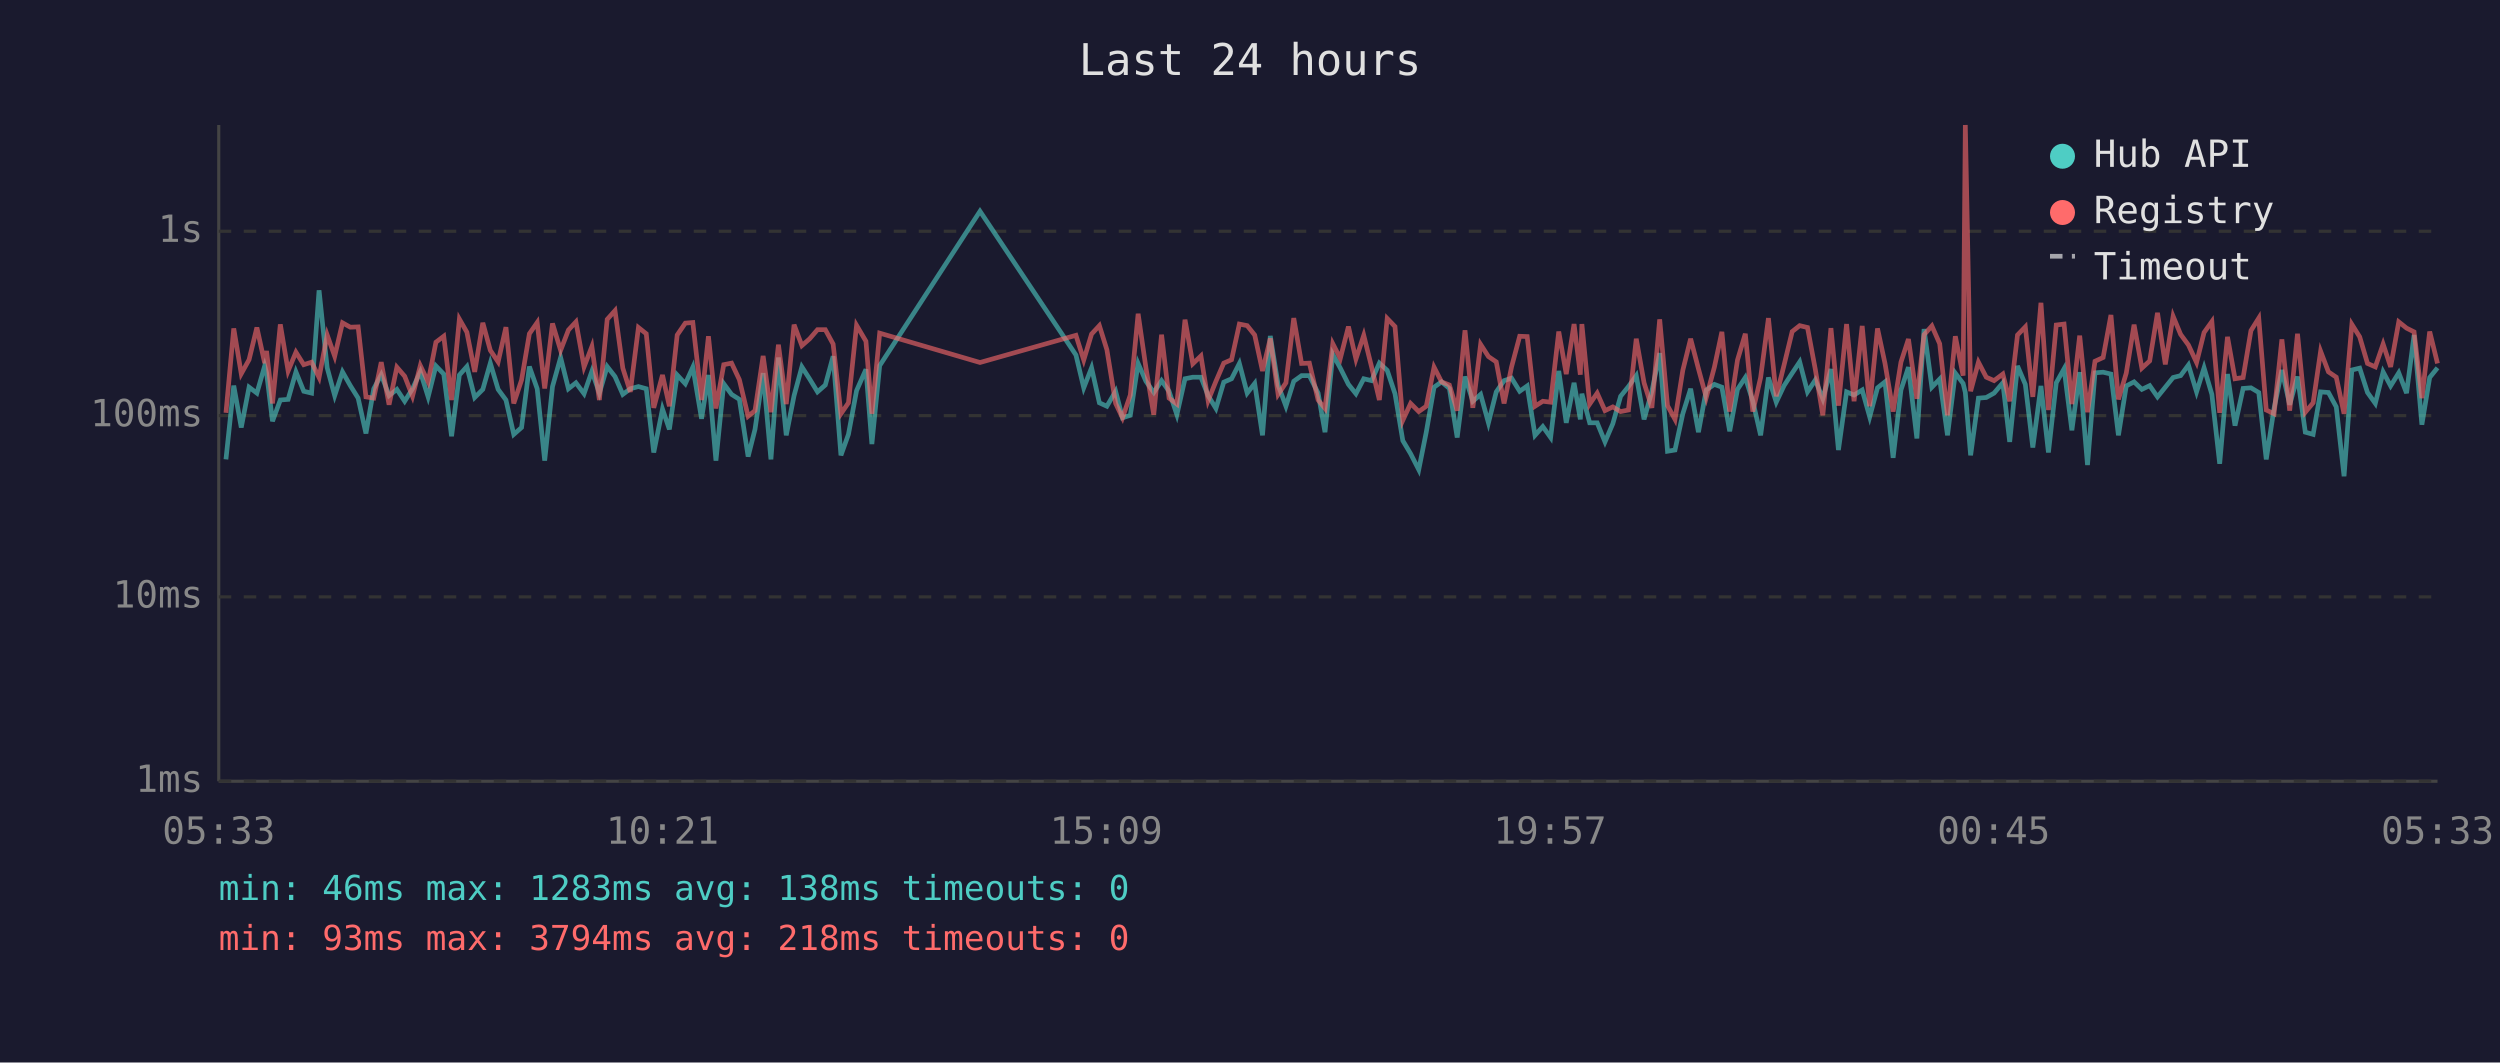
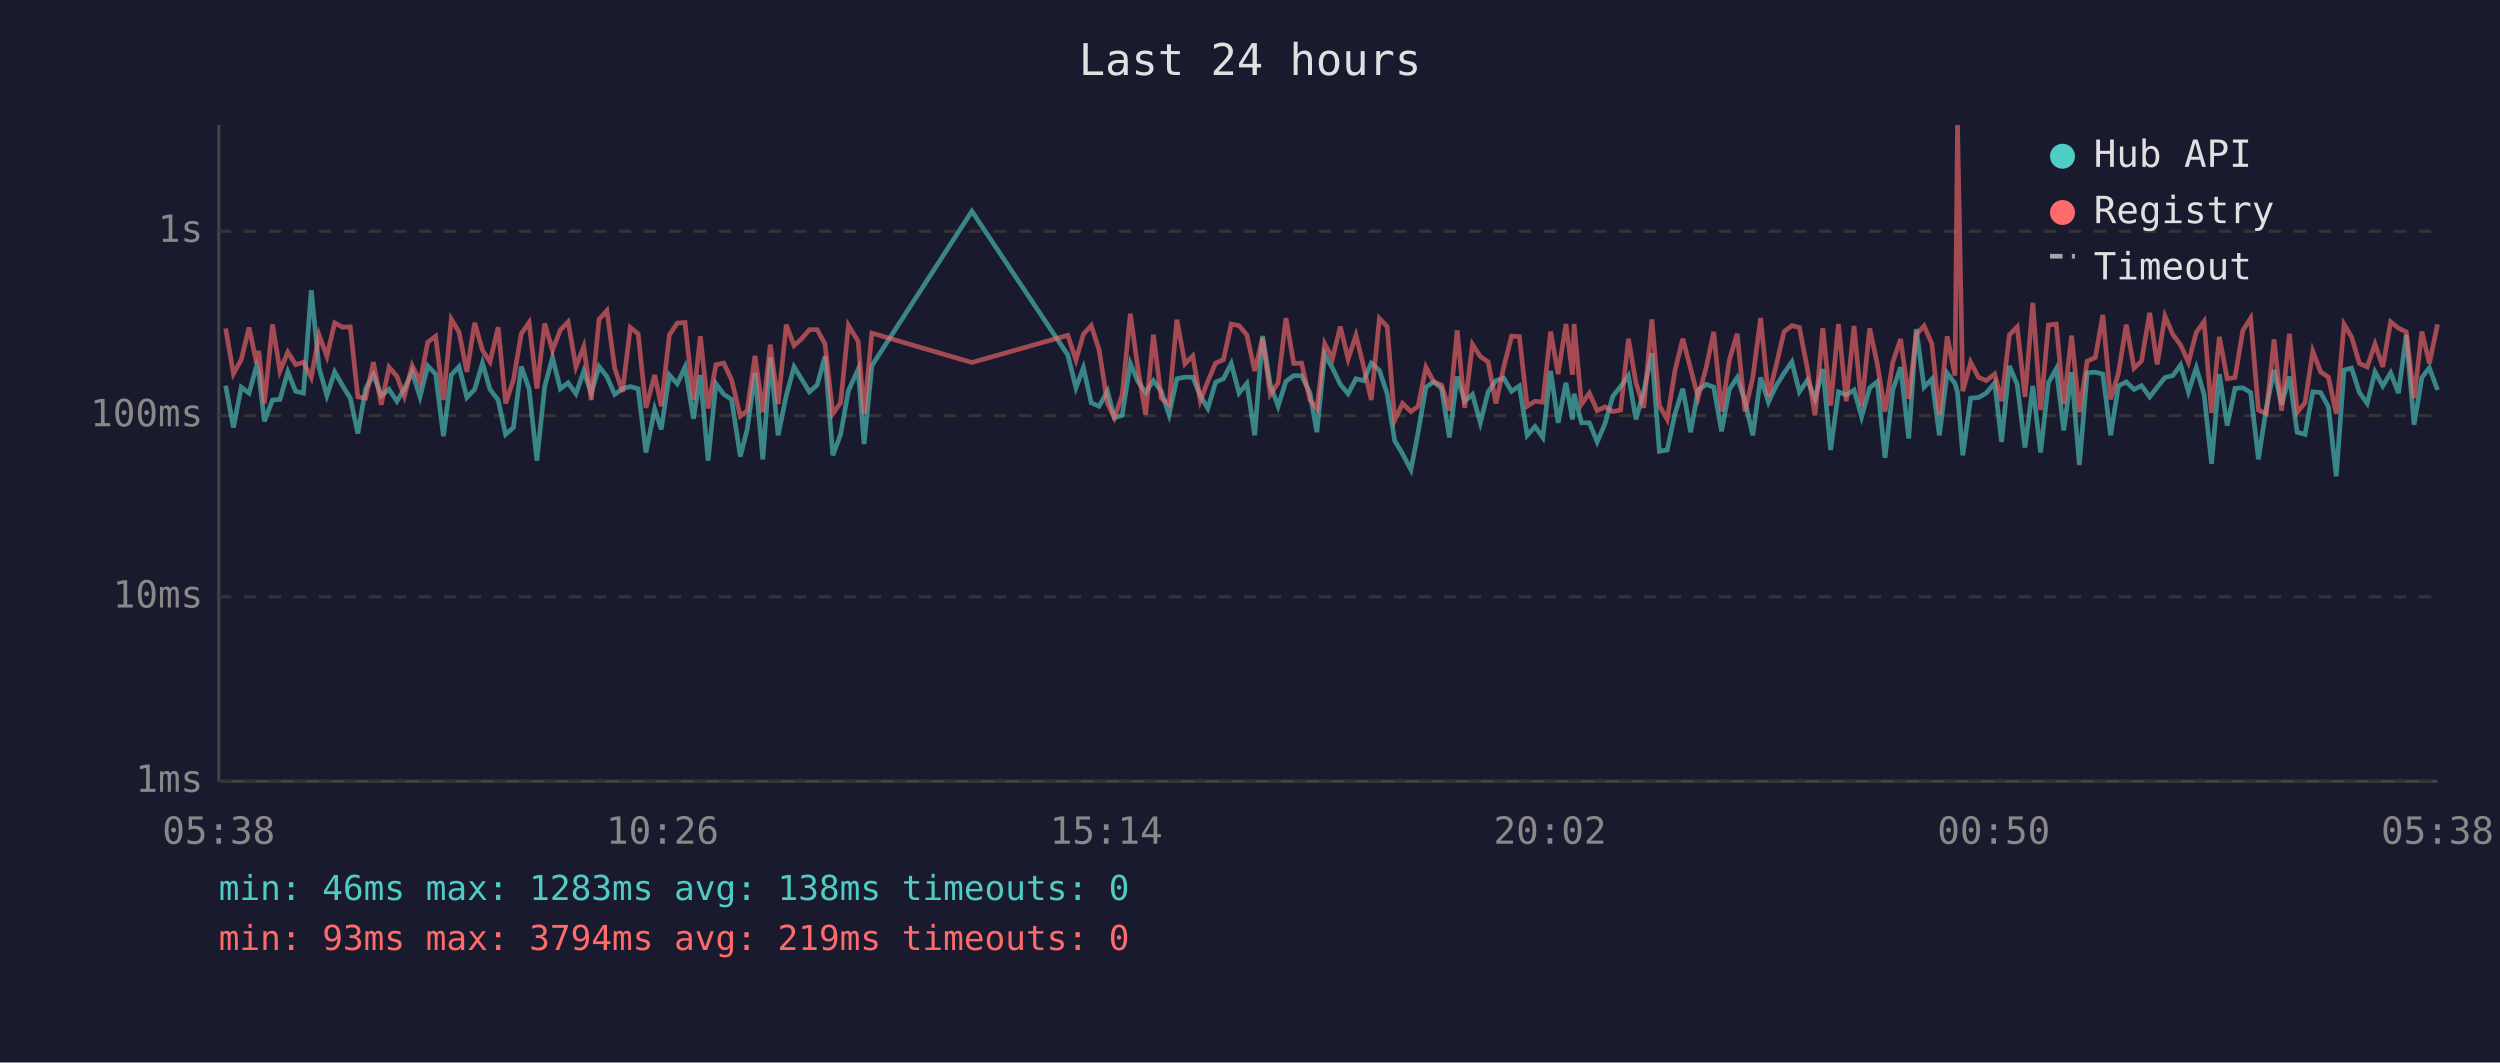
<svg xmlns="http://www.w3.org/2000/svg" viewBox="0 0 800 340" font-family="monospace" font-size="12">
  <rect width="800" height="340" fill="#1a1a2e" />
  <text x="400" y="24" fill="#e0e0e0" font-size="14" text-anchor="middle">Last 24 hours</text>
  <line x1="70" y1="40" x2="70" y2="250" stroke="#444" stroke-width="1" />
  <line x1="70" y1="250" x2="780" y2="250" stroke="#444" stroke-width="1" />
  <line x1="70" y1="250" x2="780" y2="250" stroke="#333" stroke-width="1" stroke-dasharray="4" />
  <text x="65" y="250" fill="#888" text-anchor="end" dominant-baseline="middle">1ms</text>
  <line x1="70" y1="191" x2="780" y2="191" stroke="#333" stroke-width="1" stroke-dasharray="4" />
  <text x="65" y="191" fill="#888" text-anchor="end" dominant-baseline="middle">10ms</text>
  <line x1="70" y1="133" x2="780" y2="133" stroke="#333" stroke-width="1" stroke-dasharray="4" />
  <text x="65" y="133" fill="#888" text-anchor="end" dominant-baseline="middle">100ms</text>
  <line x1="70" y1="74" x2="780" y2="74" stroke="#333" stroke-width="1" stroke-dasharray="4" />
  <text x="65" y="74" fill="#888" text-anchor="end" dominant-baseline="middle">1s</text>
-   <text x="70" y="270" fill="#888" text-anchor="middle">05:33</text>
-   <text x="212" y="270" fill="#888" text-anchor="middle">10:21</text>
-   <text x="354" y="270" fill="#888" text-anchor="middle">15:09</text>
-   <text x="496" y="270" fill="#888" text-anchor="middle">19:57</text>
-   <text x="638" y="270" fill="#888" text-anchor="middle">00:45</text>
-   <text x="780" y="270" fill="#888" text-anchor="middle">05:33</text>
-   <polyline points="72.3,147.0 74.8,123.4 77.2,136.8 79.7,123.9 82.2,125.8 84.7,117.1 85.3,119.3 87.2,134.8 89.7,128.0 92.2,127.8 94.7,119.0 97.2,125.2 99.7,125.8 102.1,92.9 104.7,117.7 107.1,126.6 109.6,119.0 112.1,123.4 114.6,127.4 117.1,138.7 119.6,124.4 122.0,119.9 124.5,126.6 127.0,124.6 129.5,128.4 132.0,124.4 134.5,119.0 137.0,127.0 139.5,117.1 142.0,119.7 144.5,139.6 147.0,120.0 149.4,117.3 151.9,127.2 154.5,124.6 156.9,116.2 159.4,124.6 161.9,128.0 164.4,139.0 166.9,136.8 169.4,117.3 171.9,124.4 174.3,147.4 176.8,123.7 179.4,114.4 181.9,124.4 184.3,122.5 186.9,126.0 189.4,118.8 191.8,125.8 194.3,117.3 196.8,120.5 199.3,126.2 201.7,124.4 204.3,123.7 206.8,124.4 209.2,144.8 212.0,130.9 214.2,137.4 216.7,120.0 219.3,122.8 221.7,117.5 224.5,134.0 226.7,120.0 229.1,147.4 231.6,122.8 234.1,126.2 236.6,127.8 239.4,146.1 241.6,137.4 244.2,119.4 246.7,147.0 249.1,114.4 251.6,139.3 254.1,126.6 256.6,117.4 259.1,121.3 261.6,125.4 264.1,123.2 266.6,114.0 269.1,145.7 271.5,139.0 274.1,125.0 277.1,118.2 279.0,142.1 281.5,117.0 313.6,67.6 344.3,113.6 346.8,124.1 349.3,117.7 351.8,128.9 354.2,130.0 357.0,125.2 359.2,133.7 361.7,132.9 364.2,116.3 366.7,122.0 369.2,125.6 371.7,121.8 374.1,125.2 376.6,132.7 379.2,121.2 381.7,120.7 384.3,120.7 386.6,126.6 389.1,130.7 391.6,122.3 394.1,121.2 396.6,116.3 399.1,125.8 401.5,122.7 404.0,139.3 406.5,107.5 409.0,123.2 411.5,130.0 414.0,122.0 416.5,120.2 419.0,120.2 421.8,125.8 424.0,138.3 426.5,113.4 428.9,117.8 431.5,123.0 433.9,126.0 436.4,121.2 438.9,121.8 441.4,116.2 443.9,118.5 446.4,126.0 448.9,141.0 451.4,145.2 454.0,150.3 456.4,138.3 458.9,123.9 461.3,122.2 463.8,124.3 466.3,140.0 468.8,120.5 471.3,128.4 473.8,126.2 476.3,135.3 478.8,125.4 481.3,121.8 483.7,121.0 486.3,125.2 488.7,123.5 491.2,139.3 493.7,136.5 496.2,140.0 498.8,118.7 501.2,135.3 503.7,122.5 505.7,134.2 506.2,126.0 508.7,135.3 511.1,135.3 513.6,141.4 516.1,135.6 518.6,126.8 521.1,123.7 523.6,120.2 526.1,134.2 528.6,125.2 531.1,113.0 533.6,144.4 536.0,144.0 538.5,132.4 541.0,124.4 543.5,138.3 546.0,124.8 548.6,123.0 551.0,123.9 553.5,138.0 556.0,124.6 558.5,120.8 560.9,128.4 563.4,139.3 565.9,120.8 568.4,128.7 570.9,123.4 573.5,119.4 575.9,115.8 578.4,125.4 580.9,121.6 583.3,127.6 585.9,118.1 588.3,144.0 590.9,125.4 593.3,126.4 595.9,124.8 598.3,133.4 600.8,124.1 603.2,122.2 605.8,146.5 608.3,124.8 610.7,117.5 613.4,140.3 615.7,105.3 618.2,123.9 620.7,121.3 623.2,139.3 625.7,119.4 628.2,122.7 628.9,125.6 630.6,145.7 633.1,127.4 635.6,127.2 638.1,125.8 640.9,122.5 643.1,141.4 645.6,117.1 648.1,123.0 650.5,143.2 653.1,123.5 655.5,144.8 658.0,122.5 660.5,118.0 663.0,137.7 665.5,119.1 668.0,148.8 670.4,119.3 673.0,119.1 675.5,119.7 677.9,139.3 680.4,123.5 682.9,122.2 685.4,124.6 687.9,123.4 690.4,127.0 692.9,123.9 695.4,120.8 697.8,120.2 700.3,116.8 702.9,125.4 705.3,117.7 707.8,126.2 710.3,148.4 712.8,119.7 715.2,136.2 717.8,124.3 720.3,124.1 722.8,125.6 725.2,147.0 727.7,130.7 730.2,118.4 732.7,129.5 735.2,120.5 737.7,138.3 740.2,139.0 742.6,125.4 745.1,125.6 747.6,130.2 750.1,152.4 752.6,118.4 755.1,117.8 757.6,125.6 760.1,129.1 762.6,119.0 765.0,123.5 767.6,119.3 770.1,125.8 772.5,107.2 775.0,135.9 777.5,120.8 780.0,117.7" fill="none" stroke="#4ecdc4" stroke-width="1.5" opacity="0.6" />
-   <polyline points="72.3,132.1 74.8,105.1 77.2,119.6 79.7,115.1 82.2,104.8 84.7,116.2 85.3,112.3 87.2,129.1 89.7,103.8 92.2,118.7 94.7,112.7 97.2,116.7 99.7,115.9 102.1,120.8 104.7,107.2 107.1,114.0 109.6,103.3 112.1,104.7 114.6,104.6 117.1,127.0 119.6,127.4 122.0,115.9 124.5,129.5 127.0,117.5 129.5,120.4 132.0,126.8 134.5,117.0 137.0,122.2 139.5,109.5 142.0,107.6 144.5,128.0 147.0,102.1 149.4,106.3 151.9,119.0 154.5,103.3 156.9,112.1 159.4,115.8 161.9,104.7 164.4,129.1 166.9,121.6 169.4,106.8 171.9,103.2 174.3,124.3 176.8,103.5 179.4,112.1 181.9,105.6 184.3,103.0 186.9,117.4 189.4,110.9 191.8,128.0 194.3,102.2 196.8,99.4 199.3,117.8 201.7,125.4 204.3,104.8 206.8,106.8 209.2,130.5 212.0,120.0 214.2,130.0 216.7,107.2 219.3,103.4 221.7,103.2 224.5,128.0 226.7,107.6 229.1,130.7 231.6,116.7 234.1,116.2 236.6,121.5 239.4,133.2 241.6,131.4 244.2,113.9 246.7,131.9 249.1,110.3 251.6,129.3 254.1,103.9 256.6,110.6 259.1,108.4 261.6,105.5 264.1,105.5 266.6,110.1 269.1,132.4 271.5,128.9 274.1,104.1 277.1,109.2 279.0,132.4 281.5,106.6 313.6,116.0 344.3,107.3 346.8,115.2 349.3,106.9 351.8,104.2 354.2,111.9 357.0,129.1 359.2,133.7 361.7,126.4 364.2,100.4 366.7,117.7 369.2,132.7 371.7,107.1 374.1,127.4 376.6,129.3 379.2,102.3 381.7,116.4 384.3,113.9 386.6,128.2 389.1,122.0 391.6,116.2 394.1,115.1 396.6,103.7 399.1,104.2 401.5,107.2 404.0,118.7 406.5,108.3 409.0,126.2 411.5,122.5 414.0,101.8 416.5,116.3 419.0,116.2 421.8,128.0 424.0,130.7 426.5,110.0 428.9,114.7 431.5,104.5 433.9,114.9 436.4,107.3 438.9,117.4 441.4,128.0 443.9,101.9 446.4,104.5 448.9,134.5 451.4,129.1 454.0,131.7 456.4,130.0 458.9,117.5 461.3,122.2 463.8,123.2 466.3,131.4 468.8,105.7 471.3,130.5 473.8,110.2 476.3,114.1 478.8,115.8 481.3,129.1 483.7,117.4 486.3,107.6 488.7,107.7 491.2,130.0 493.7,128.4 496.2,128.7 498.8,106.1 501.2,119.7 503.7,103.7 505.7,119.9 506.2,103.7 508.7,129.3 511.1,125.8 513.6,131.4 516.1,130.2 518.6,131.7 521.1,131.2 523.6,108.4 526.1,122.5 528.6,130.5 531.1,102.2 533.6,129.8 536.0,134.2 538.5,118.5 541.0,108.4 543.5,118.0 546.0,127.2 548.6,117.5 551.0,106.2 553.5,131.7 556.0,115.2 558.5,106.8 560.9,131.7 563.4,120.8 565.9,101.8 568.4,126.8 570.9,116.8 573.5,106.1 575.9,104.2 578.4,104.8 580.9,118.2 583.3,132.9 585.9,105.0 588.3,129.8 590.9,103.7 593.3,128.4 595.9,104.3 598.3,130.0 600.8,105.1 603.2,116.3 605.8,131.7 608.3,115.9 610.7,108.5 613.4,127.6 615.7,107.1 618.2,104.3 620.7,110.0 623.2,132.9 625.7,107.6 628.2,120.2 628.9,40.0 630.6,125.2 633.1,115.9 635.6,120.7 638.1,121.8 640.9,119.7 643.1,128.4 645.6,107.2 648.1,104.6 650.5,127.0 653.1,96.9 655.5,131.2 658.0,104.0 660.5,103.7 663.0,129.3 665.5,107.4 668.0,131.9 670.4,115.6 673.0,114.4 675.5,100.8 677.9,127.8 680.4,119.4 682.9,103.9 685.4,117.8 687.9,115.5 690.4,100.1 692.9,116.6 695.4,101.2 697.8,107.0 700.3,110.4 702.9,116.0 705.3,106.4 707.8,102.9 710.3,132.1 712.8,107.8 715.2,121.2 717.8,120.8 720.3,105.8 722.8,101.8 725.2,131.2 727.7,132.4 730.2,108.6 732.7,131.4 735.2,106.8 737.7,131.9 740.2,128.9 742.6,112.4 745.1,119.0 747.6,120.7 750.1,132.4 752.6,103.8 755.1,107.8 757.6,116.3 760.1,117.4 762.6,110.1 765.0,117.4 767.6,103.0 770.1,105.0 772.5,106.2 775.0,127.4 777.5,106.1 780.0,116.3" fill="none" stroke="#ff6b6b" stroke-width="1.5" opacity="0.6" />
+   <text x="70" y="270" fill="#888" text-anchor="middle">05:38</text>
+   <text x="212" y="270" fill="#888" text-anchor="middle">10:26</text>
+   <text x="354" y="270" fill="#888" text-anchor="middle">15:14</text>
+   <text x="496" y="270" fill="#888" text-anchor="middle">20:02</text>
+   <text x="638" y="270" fill="#888" text-anchor="middle">00:50</text>
+   <text x="780" y="270" fill="#888" text-anchor="middle">05:38</text>
+   <polyline points="72.2,123.4 74.7,136.8 77.2,123.9 79.7,125.8 82.1,117.1 82.8,119.3 84.6,134.8 87.2,128.0 89.6,127.8 92.1,119.0 94.6,125.2 97.1,125.8 99.6,92.9 102.1,117.7 104.6,126.6 107.1,119.0 109.6,123.4 112.1,127.4 114.5,138.7 117.0,124.4 119.5,119.9 122.0,126.6 124.5,124.6 127.0,128.4 129.4,124.4 131.9,119.0 134.4,127.0 136.9,117.1 139.4,119.7 141.9,139.6 144.4,120.0 146.9,117.3 149.4,127.2 151.9,124.6 154.4,116.2 156.8,124.6 159.4,128.0 161.8,139.0 164.3,136.8 166.8,117.3 169.3,124.4 171.8,147.4 174.3,123.7 176.8,114.4 179.3,124.4 181.8,122.5 184.3,126.0 186.8,118.8 189.2,125.8 191.7,117.3 194.2,120.5 196.7,126.2 199.2,124.4 201.7,123.7 204.2,124.4 206.7,144.8 209.5,130.9 211.6,137.4 214.2,120.0 216.7,122.8 219.2,117.5 221.9,134.0 224.1,120.0 226.6,147.4 229.1,122.8 231.6,126.2 234.1,127.8 236.9,146.1 239.1,137.4 241.6,119.4 244.1,147.0 246.5,114.4 249.0,139.3 251.6,126.6 254.1,117.4 256.5,121.3 259.0,125.4 261.5,123.2 264.0,114.0 266.5,145.7 269.0,139.0 271.5,125.0 274.6,118.2 276.5,142.1 279.0,117.0 311.0,67.6 341.7,113.6 344.3,124.1 346.7,117.7 349.2,128.9 351.7,130.0 354.4,125.2 356.6,133.7 359.1,132.9 361.7,116.3 364.1,122.0 366.6,125.6 369.1,121.8 371.6,125.2 374.1,132.7 376.6,121.2 379.2,120.7 381.7,120.7 384.1,126.6 386.5,130.7 389.0,122.3 391.5,121.2 394.0,116.3 396.5,125.8 399.0,122.7 401.5,139.3 404.0,107.5 406.5,123.2 409.0,130.0 411.5,122.0 414.0,120.2 416.5,120.2 419.2,125.8 421.4,138.3 423.9,113.4 426.4,117.8 428.9,123.0 431.4,126.0 433.9,121.2 436.4,121.8 438.8,116.2 441.4,118.5 443.9,126.0 446.3,141.0 448.8,145.2 451.5,150.3 453.8,138.3 456.3,123.9 458.8,122.2 461.3,124.3 463.8,140.0 466.3,120.5 468.7,128.4 471.2,126.2 473.7,135.3 476.2,125.4 478.7,121.8 481.2,121.0 483.7,125.2 486.2,123.5 488.7,139.3 491.2,136.5 493.7,140.0 496.2,118.7 498.6,135.3 501.1,122.5 503.2,134.2 503.7,126.0 506.1,135.3 508.6,135.3 511.1,141.4 513.6,135.6 516.1,126.8 518.6,123.7 521.1,120.2 523.5,134.2 526.0,125.2 528.6,113.0 531.0,144.4 533.5,144.0 536.0,132.4 538.5,124.4 541.0,138.3 543.4,124.8 546.0,123.0 548.4,123.9 550.9,138.0 553.4,124.6 555.9,120.8 558.4,128.4 560.9,139.3 563.4,120.8 565.9,128.7 568.4,123.4 570.9,119.4 573.4,115.8 575.8,125.4 578.4,121.6 580.8,127.6 583.3,118.1 585.8,144.0 588.3,125.4 590.8,126.4 593.3,124.8 595.7,133.4 598.3,124.1 600.7,122.2 603.2,146.5 605.7,124.8 608.2,117.5 610.8,140.3 613.2,105.3 615.7,123.9 618.2,121.3 620.6,139.3 623.1,119.4 625.6,122.7 626.4,125.6 628.1,145.7 630.6,127.4 633.1,127.2 635.6,125.8 638.3,122.5 640.5,141.4 643.0,117.1 645.5,123.0 648.0,143.2 650.5,123.5 653.0,144.8 655.5,122.5 658.0,118.0 660.4,137.7 662.9,119.1 665.4,148.8 667.9,119.3 670.5,119.1 672.9,119.7 675.4,139.3 677.9,123.5 680.4,122.2 682.9,124.6 685.3,123.4 687.9,127.0 690.3,123.9 692.8,120.8 695.3,120.2 697.8,116.8 700.3,125.4 702.8,117.7 705.3,126.2 707.7,148.4 710.2,119.7 712.7,136.2 715.2,124.3 717.7,124.1 720.2,125.6 722.7,147.0 725.2,130.7 727.7,118.4 730.1,129.5 732.6,120.5 735.1,138.3 737.6,139.0 740.1,125.4 742.6,125.6 745.1,130.2 747.6,152.4 750.1,118.4 752.5,117.8 755.0,125.6 757.5,129.1 760.0,119.0 762.5,123.5 765.0,119.3 767.5,125.8 770.0,107.2 772.5,135.9 775.0,120.8 777.4,117.7 780.0,124.8" fill="none" stroke="#4ecdc4" stroke-width="1.5" opacity="0.6" />
+   <polyline points="72.2,105.1 74.7,119.6 77.2,115.1 79.7,104.8 82.1,116.2 82.8,112.3 84.6,129.1 87.2,103.8 89.6,118.7 92.1,112.7 94.6,116.7 97.1,115.9 99.6,120.8 102.1,107.2 104.6,114.0 107.1,103.3 109.6,104.7 112.1,104.6 114.5,127.0 117.0,127.4 119.5,115.9 122.0,129.5 124.5,117.5 127.0,120.4 129.4,126.8 131.9,117.0 134.4,122.2 136.9,109.5 139.4,107.6 141.9,128.0 144.4,102.1 146.9,106.3 149.4,119.0 151.9,103.3 154.4,112.1 156.8,115.8 159.4,104.7 161.8,129.1 164.3,121.6 166.8,106.8 169.3,103.2 171.8,124.3 174.3,103.5 176.8,112.1 179.3,105.6 181.8,103.0 184.3,117.4 186.8,110.9 189.2,128.0 191.7,102.2 194.2,99.4 196.7,117.8 199.2,125.4 201.7,104.8 204.2,106.8 206.7,130.5 209.5,120.0 211.6,130.0 214.2,107.2 216.7,103.4 219.2,103.2 221.9,128.0 224.1,107.6 226.6,130.7 229.1,116.7 231.6,116.2 234.1,121.5 236.9,133.2 239.1,131.4 241.6,113.9 244.1,131.9 246.5,110.3 249.0,129.3 251.6,103.9 254.1,110.6 256.5,108.4 259.0,105.5 261.5,105.5 264.0,110.1 266.5,132.4 269.0,128.9 271.5,104.1 274.6,109.2 276.5,132.4 279.0,106.6 311.0,116.0 341.7,107.3 344.3,115.2 346.7,106.9 349.2,104.2 351.7,111.9 354.4,129.1 356.6,133.7 359.1,126.4 361.7,100.4 364.1,117.7 366.6,132.7 369.1,107.1 371.6,127.4 374.1,129.3 376.6,102.3 379.2,116.4 381.7,113.9 384.1,128.2 386.5,122.0 389.0,116.2 391.5,115.1 394.0,103.7 396.5,104.2 399.0,107.2 401.5,118.7 404.0,108.3 406.5,126.2 409.0,122.5 411.5,101.8 414.0,116.3 416.5,116.2 419.2,128.0 421.4,130.7 423.9,110.0 426.4,114.7 428.9,104.5 431.4,114.9 433.9,107.3 436.4,117.4 438.8,128.0 441.4,101.9 443.9,104.5 446.3,134.5 448.8,129.1 451.5,131.7 453.8,130.0 456.3,117.5 458.8,122.2 461.3,123.2 463.8,131.4 466.3,105.7 468.7,130.5 471.2,110.2 473.7,114.1 476.2,115.8 478.7,129.1 481.2,117.4 483.7,107.6 486.2,107.7 488.7,130.0 491.2,128.4 493.7,128.7 496.2,106.1 498.6,119.7 501.1,103.7 503.2,119.9 503.7,103.7 506.1,129.3 508.6,125.8 511.1,131.4 513.6,130.2 516.1,131.7 518.6,131.2 521.1,108.4 523.5,122.5 526.0,130.5 528.6,102.2 531.0,129.8 533.5,134.2 536.0,118.5 538.5,108.4 541.0,118.0 543.4,127.2 546.0,117.5 548.4,106.2 550.9,131.7 553.4,115.2 555.9,106.8 558.4,131.7 560.9,120.8 563.4,101.8 565.9,126.8 568.4,116.8 570.9,106.1 573.4,104.2 575.8,104.8 578.4,118.2 580.8,132.9 583.3,105.0 585.8,129.8 588.3,103.7 590.8,128.4 593.3,104.3 595.7,130.0 598.3,105.1 600.7,116.3 603.2,131.7 605.7,115.9 608.2,108.5 610.8,127.6 613.2,107.1 615.7,104.3 618.2,110.0 620.6,132.9 623.1,107.6 625.6,120.2 626.4,40.0 628.1,125.2 630.6,115.9 633.1,120.7 635.6,121.8 638.3,119.7 640.5,128.4 643.0,107.2 645.5,104.6 648.0,127.0 650.5,96.9 653.0,131.2 655.5,104.0 658.0,103.7 660.4,129.3 662.9,107.4 665.4,131.9 667.9,115.6 670.5,114.4 672.9,100.8 675.4,127.8 677.9,119.4 680.4,103.9 682.9,117.8 685.3,115.5 687.9,100.1 690.3,116.6 692.8,101.2 695.3,107.0 697.8,110.4 700.3,116.0 702.8,106.4 705.3,102.9 707.7,132.1 710.2,107.8 712.7,121.2 715.2,120.8 717.7,105.8 720.2,101.8 722.7,131.2 725.2,132.4 727.7,108.6 730.1,131.4 732.6,106.8 735.1,131.9 737.6,128.9 740.1,112.4 742.6,119.0 745.1,120.7 747.6,132.4 750.1,103.8 752.5,107.8 755.0,116.3 757.5,117.4 760.0,110.1 762.5,117.4 765.0,103.0 767.5,105.0 770.0,106.2 772.5,127.4 775.0,106.1 777.4,116.3 780.0,103.8" fill="none" stroke="#ff6b6b" stroke-width="1.5" opacity="0.6" />
  <circle cx="660" cy="50" r="4" fill="#4ecdc4" />
  <text x="670" y="50" fill="#e0e0e0" dominant-baseline="middle">Hub API</text>
  <circle cx="660" cy="68" r="4" fill="#ff6b6b" />
  <text x="670" y="68" fill="#e0e0e0" dominant-baseline="middle">Registry</text>
  <line x1="656" y1="82" x2="664" y2="82" stroke="#e0e0e0" stroke-width="1.5" stroke-dasharray="4,3" opacity="0.7" />
  <text x="670" y="86" fill="#e0e0e0" dominant-baseline="middle">Timeout</text>
  <text x="70" y="288" fill="#4ecdc4" font-size="11">min: 46ms  max: 1283ms  avg: 138ms  timeouts: 0</text>
-   <text x="70" y="304" fill="#ff6b6b" font-size="11">min: 93ms  max: 3794ms  avg: 218ms  timeouts: 0</text>
+   <text x="70" y="304" fill="#ff6b6b" font-size="11">min: 93ms  max: 3794ms  avg: 219ms  timeouts: 0</text>
</svg>
